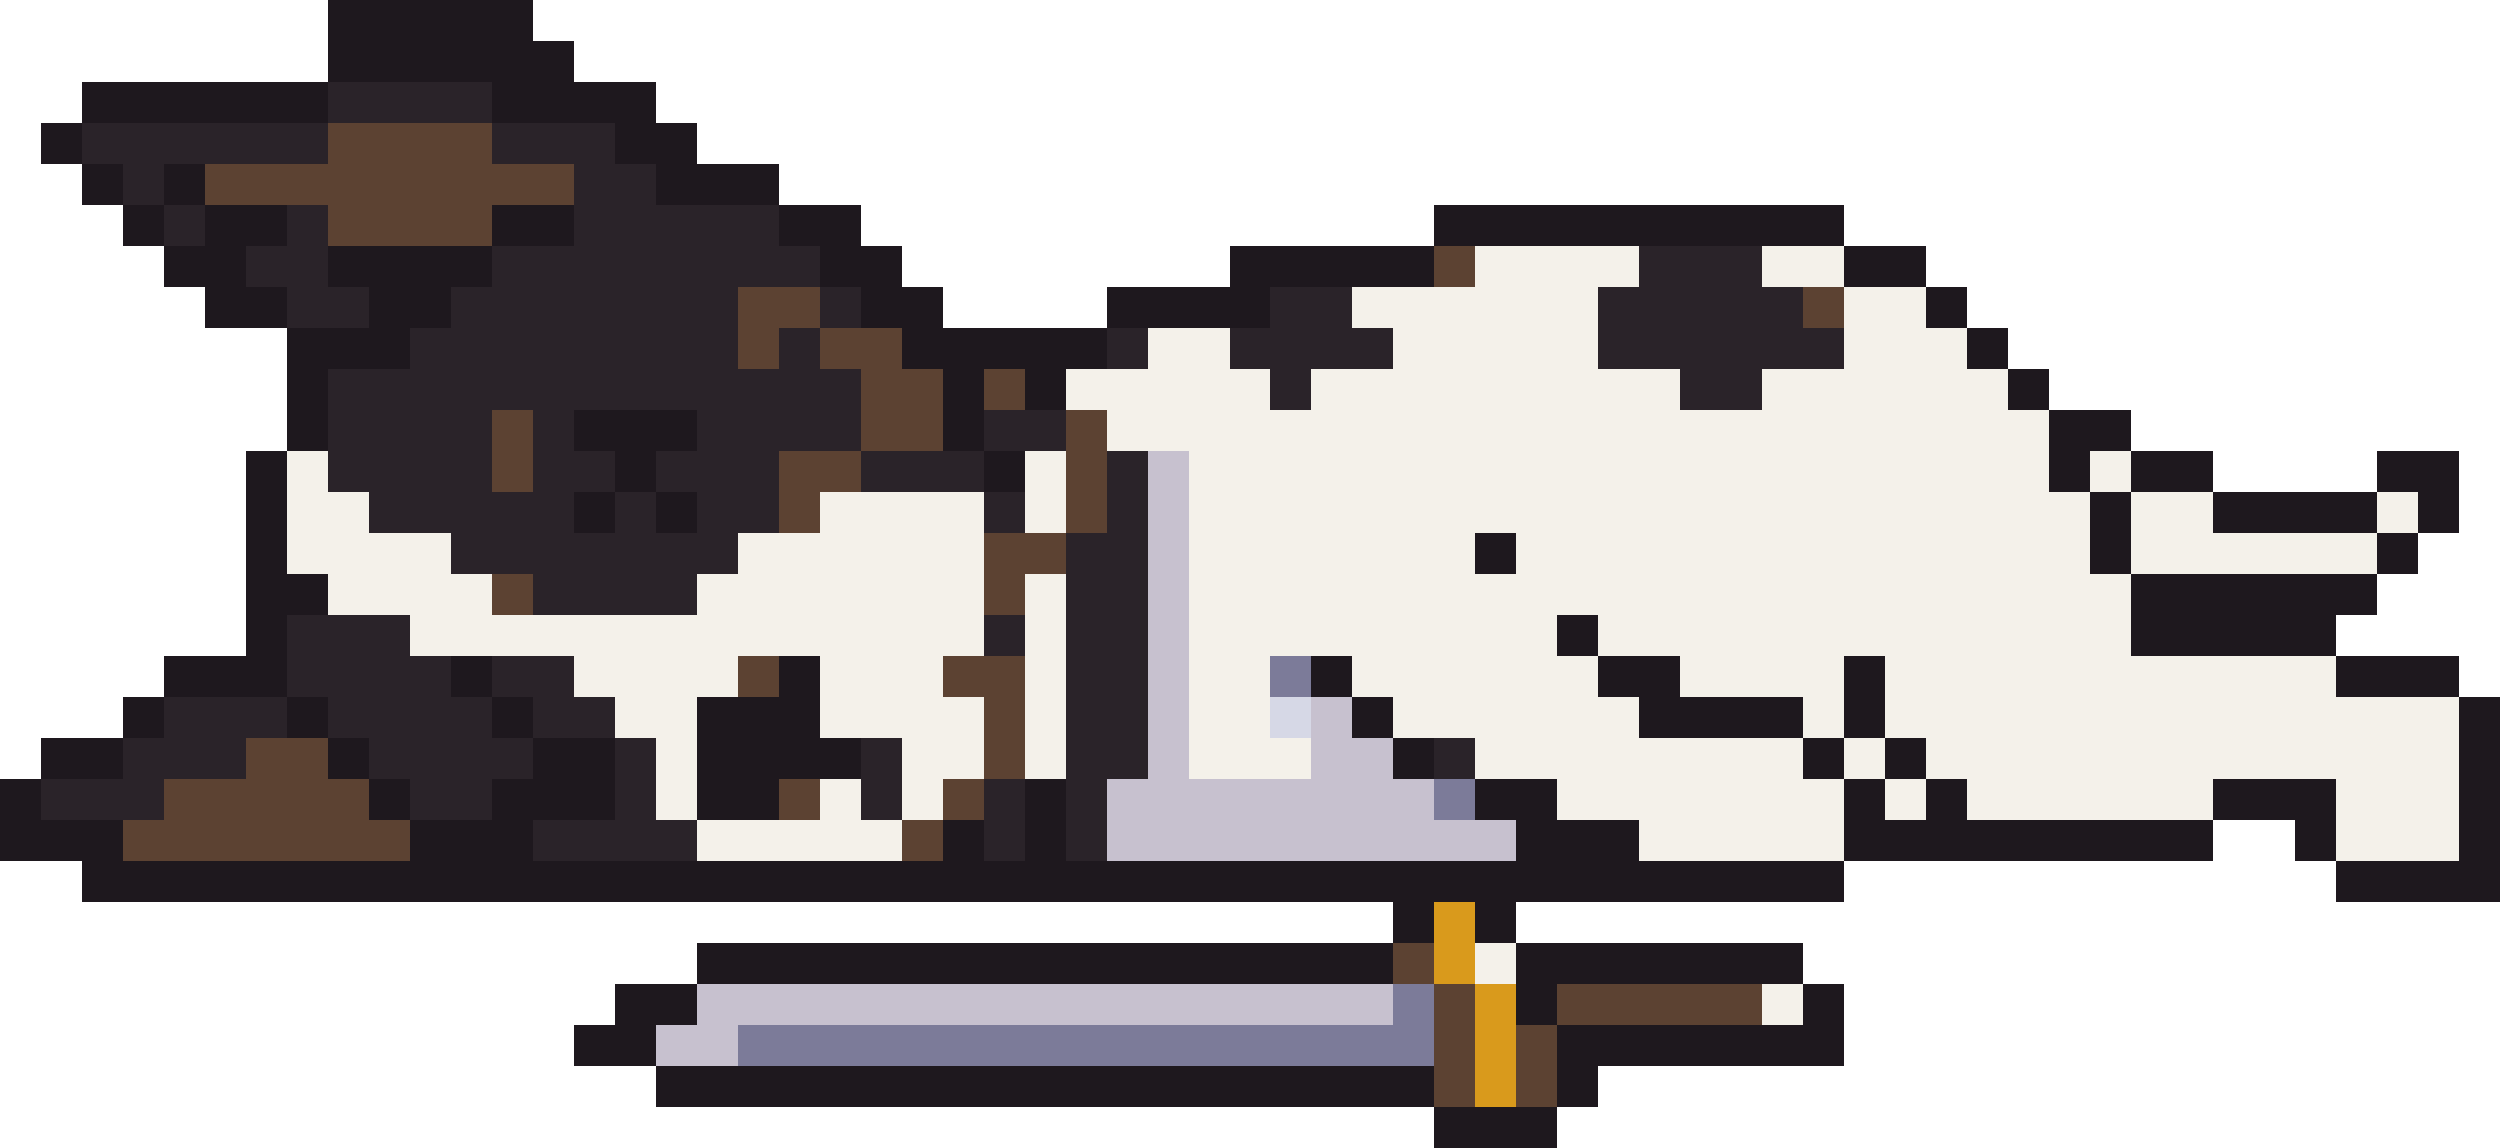
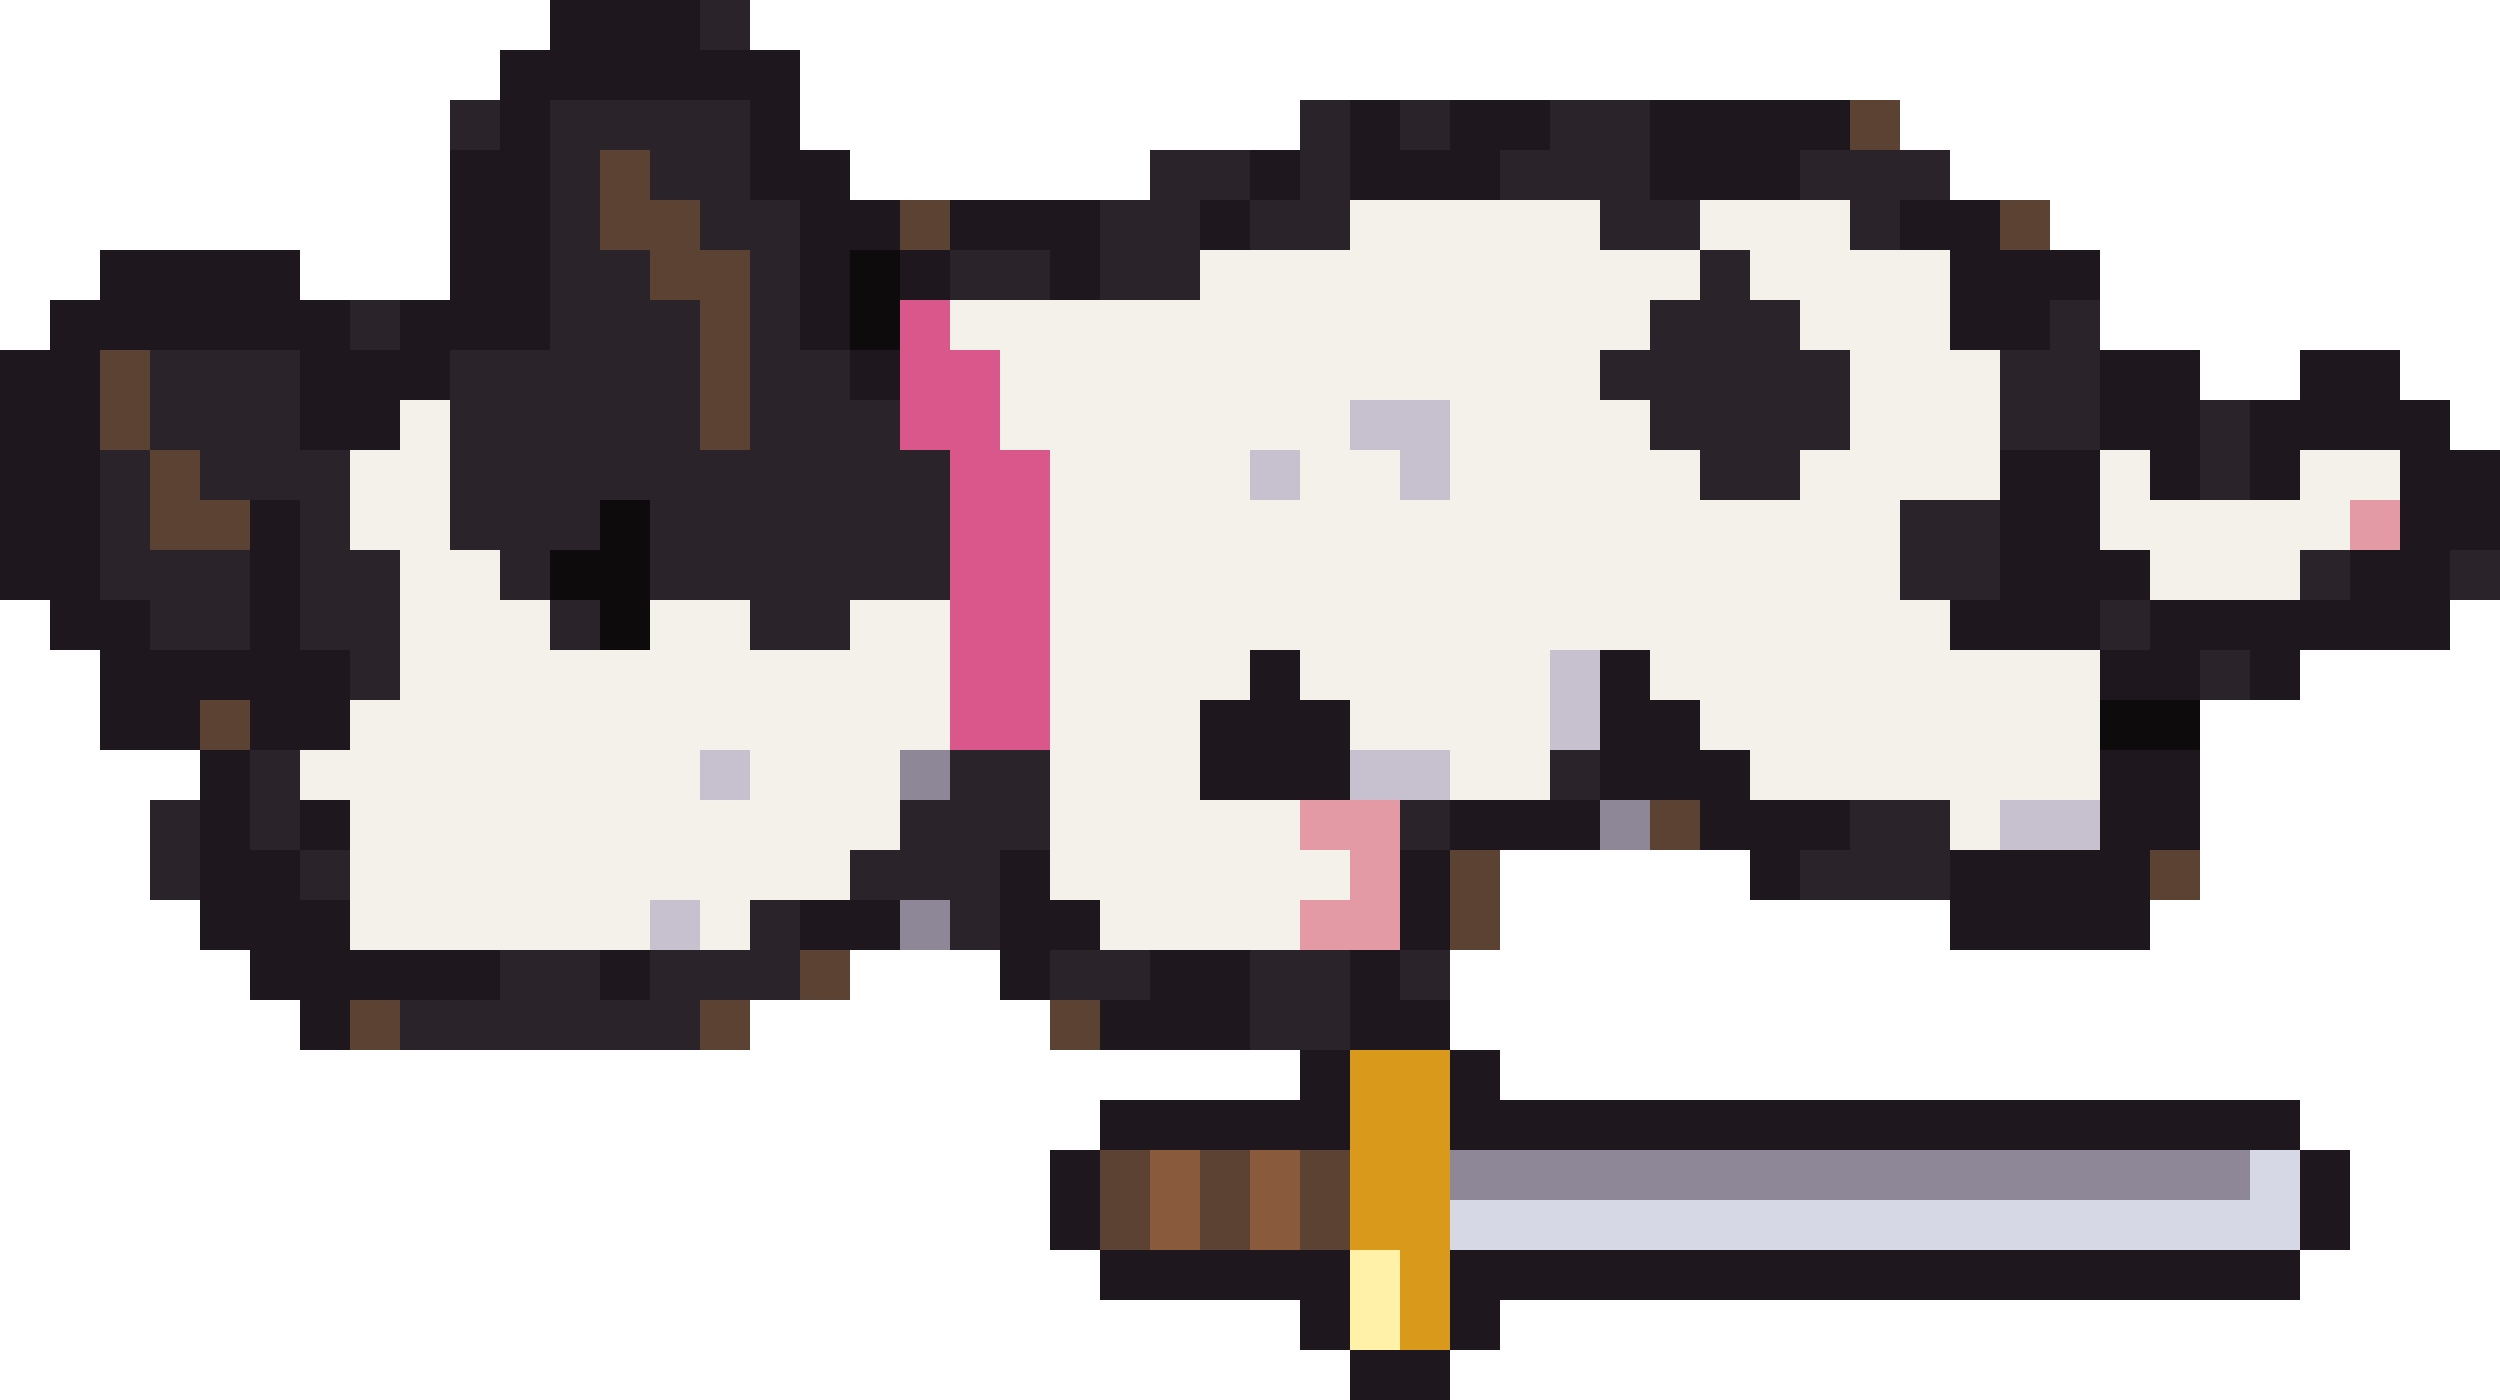
- <svg xmlns="http://www.w3.org/2000/svg" width="61" height="28" viewBox="0 0 61 28" shape-rendering="crispEdges">
-   <rect x="8" y="0" width="5" height="1" fill="#1e181e" />
-   <rect x="8" y="1" width="6" height="1" fill="#1e181e" />
-   <rect x="2" y="2" width="6" height="1" fill="#1e181e" />
-   <rect x="8" y="2" width="4" height="1" fill="#2a2329" />
-   <rect x="12" y="2" width="4" height="1" fill="#1e181e" />
-   <rect x="1" y="3" width="1" height="1" fill="#1e181e" />
-   <rect x="2" y="3" width="6" height="1" fill="#2a2329" />
-   <rect x="8" y="3" width="4" height="1" fill="#5c4232" />
-   <rect x="12" y="3" width="3" height="1" fill="#2a2329" />
+ <svg xmlns="http://www.w3.org/2000/svg" width="50" height="28" viewBox="0 0 50 28" shape-rendering="crispEdges">
+   <rect x="11" y="0" width="3" height="1" fill="#1e181e" />
+   <rect x="14" y="0" width="1" height="1" fill="#2a2329" />
+   <rect x="10" y="1" width="6" height="1" fill="#1e181e" />
+   <rect x="9" y="2" width="1" height="1" fill="#2a2329" />
+   <rect x="10" y="2" width="1" height="1" fill="#1e181e" />
+   <rect x="11" y="2" width="4" height="1" fill="#2a2329" />
+   <rect x="15" y="2" width="1" height="1" fill="#1e181e" />
+   <rect x="26" y="2" width="1" height="1" fill="#2a2329" />
+   <rect x="27" y="2" width="1" height="1" fill="#1e181e" />
+   <rect x="28" y="2" width="1" height="1" fill="#2a2329" />
+   <rect x="29" y="2" width="2" height="1" fill="#1e181e" />
+   <rect x="31" y="2" width="2" height="1" fill="#2a2329" />
+   <rect x="33" y="2" width="4" height="1" fill="#1e181e" />
+   <rect x="37" y="2" width="1" height="1" fill="#5c4232" />
+   <rect x="9" y="3" width="2" height="1" fill="#1e181e" />
+   <rect x="11" y="3" width="1" height="1" fill="#2a2329" />
+   <rect x="12" y="3" width="1" height="1" fill="#5c4232" />
+   <rect x="13" y="3" width="2" height="1" fill="#2a2329" />
  <rect x="15" y="3" width="2" height="1" fill="#1e181e" />
-   <rect x="2" y="4" width="1" height="1" fill="#1e181e" />
-   <rect x="3" y="4" width="1" height="1" fill="#2a2329" />
-   <rect x="4" y="4" width="1" height="1" fill="#1e181e" />
-   <rect x="5" y="4" width="9" height="1" fill="#5c4232" />
+   <rect x="23" y="3" width="2" height="1" fill="#2a2329" />
+   <rect x="25" y="3" width="1" height="1" fill="#1e181e" />
+   <rect x="26" y="3" width="1" height="1" fill="#2a2329" />
+   <rect x="27" y="3" width="3" height="1" fill="#1e181e" />
+   <rect x="30" y="3" width="3" height="1" fill="#2a2329" />
+   <rect x="33" y="3" width="3" height="1" fill="#1e181e" />
+   <rect x="36" y="3" width="3" height="1" fill="#2a2329" />
+   <rect x="9" y="4" width="2" height="1" fill="#1e181e" />
+   <rect x="11" y="4" width="1" height="1" fill="#2a2329" />
+   <rect x="12" y="4" width="2" height="1" fill="#5c4232" />
  <rect x="14" y="4" width="2" height="1" fill="#2a2329" />
-   <rect x="16" y="4" width="3" height="1" fill="#1e181e" />
-   <rect x="3" y="5" width="1" height="1" fill="#1e181e" />
-   <rect x="4" y="5" width="1" height="1" fill="#2a2329" />
-   <rect x="5" y="5" width="2" height="1" fill="#1e181e" />
-   <rect x="7" y="5" width="1" height="1" fill="#2a2329" />
-   <rect x="8" y="5" width="4" height="1" fill="#5c4232" />
-   <rect x="12" y="5" width="2" height="1" fill="#1e181e" />
-   <rect x="14" y="5" width="5" height="1" fill="#2a2329" />
-   <rect x="19" y="5" width="2" height="1" fill="#1e181e" />
-   <rect x="35" y="5" width="10" height="1" fill="#1e181e" />
-   <rect x="4" y="6" width="2" height="1" fill="#1e181e" />
-   <rect x="6" y="6" width="2" height="1" fill="#2a2329" />
-   <rect x="8" y="6" width="4" height="1" fill="#1e181e" />
-   <rect x="12" y="6" width="8" height="1" fill="#2a2329" />
-   <rect x="20" y="6" width="2" height="1" fill="#1e181e" />
-   <rect x="30" y="6" width="5" height="1" fill="#1e181e" />
-   <rect x="35" y="6" width="1" height="1" fill="#5c4232" />
-   <rect x="36" y="6" width="4" height="1" fill="#f4f1ea" />
-   <rect x="40" y="6" width="3" height="1" fill="#2a2329" />
-   <rect x="43" y="6" width="2" height="1" fill="#f4f1ea" />
-   <rect x="45" y="6" width="2" height="1" fill="#1e181e" />
-   <rect x="5" y="7" width="2" height="1" fill="#1e181e" />
-   <rect x="7" y="7" width="2" height="1" fill="#2a2329" />
-   <rect x="9" y="7" width="2" height="1" fill="#1e181e" />
-   <rect x="11" y="7" width="7" height="1" fill="#2a2329" />
-   <rect x="18" y="7" width="2" height="1" fill="#5c4232" />
-   <rect x="20" y="7" width="1" height="1" fill="#2a2329" />
-   <rect x="21" y="7" width="2" height="1" fill="#1e181e" />
-   <rect x="27" y="7" width="4" height="1" fill="#1e181e" />
-   <rect x="31" y="7" width="2" height="1" fill="#2a2329" />
-   <rect x="33" y="7" width="6" height="1" fill="#f4f1ea" />
-   <rect x="39" y="7" width="5" height="1" fill="#2a2329" />
-   <rect x="44" y="7" width="1" height="1" fill="#5c4232" />
-   <rect x="45" y="7" width="2" height="1" fill="#f4f1ea" />
-   <rect x="47" y="7" width="1" height="1" fill="#1e181e" />
-   <rect x="7" y="8" width="3" height="1" fill="#1e181e" />
-   <rect x="10" y="8" width="8" height="1" fill="#2a2329" />
-   <rect x="18" y="8" width="1" height="1" fill="#5c4232" />
-   <rect x="19" y="8" width="1" height="1" fill="#2a2329" />
-   <rect x="20" y="8" width="2" height="1" fill="#5c4232" />
-   <rect x="22" y="8" width="5" height="1" fill="#1e181e" />
-   <rect x="27" y="8" width="1" height="1" fill="#2a2329" />
-   <rect x="28" y="8" width="2" height="1" fill="#f4f1ea" />
-   <rect x="30" y="8" width="4" height="1" fill="#2a2329" />
-   <rect x="34" y="8" width="5" height="1" fill="#f4f1ea" />
-   <rect x="39" y="8" width="6" height="1" fill="#2a2329" />
-   <rect x="45" y="8" width="3" height="1" fill="#f4f1ea" />
-   <rect x="48" y="8" width="1" height="1" fill="#1e181e" />
-   <rect x="7" y="9" width="1" height="1" fill="#1e181e" />
-   <rect x="8" y="9" width="13" height="1" fill="#2a2329" />
-   <rect x="21" y="9" width="2" height="1" fill="#5c4232" />
-   <rect x="23" y="9" width="1" height="1" fill="#1e181e" />
-   <rect x="24" y="9" width="1" height="1" fill="#5c4232" />
-   <rect x="25" y="9" width="1" height="1" fill="#1e181e" />
-   <rect x="26" y="9" width="5" height="1" fill="#f4f1ea" />
-   <rect x="31" y="9" width="1" height="1" fill="#2a2329" />
-   <rect x="32" y="9" width="9" height="1" fill="#f4f1ea" />
-   <rect x="41" y="9" width="2" height="1" fill="#2a2329" />
-   <rect x="43" y="9" width="6" height="1" fill="#f4f1ea" />
-   <rect x="49" y="9" width="1" height="1" fill="#1e181e" />
-   <rect x="7" y="10" width="1" height="1" fill="#1e181e" />
-   <rect x="8" y="10" width="4" height="1" fill="#2a2329" />
-   <rect x="12" y="10" width="1" height="1" fill="#5c4232" />
-   <rect x="13" y="10" width="1" height="1" fill="#2a2329" />
-   <rect x="14" y="10" width="3" height="1" fill="#1e181e" />
-   <rect x="17" y="10" width="4" height="1" fill="#2a2329" />
-   <rect x="21" y="10" width="2" height="1" fill="#5c4232" />
-   <rect x="23" y="10" width="1" height="1" fill="#1e181e" />
-   <rect x="24" y="10" width="2" height="1" fill="#2a2329" />
-   <rect x="26" y="10" width="1" height="1" fill="#5c4232" />
-   <rect x="27" y="10" width="23" height="1" fill="#f4f1ea" />
-   <rect x="50" y="10" width="2" height="1" fill="#1e181e" />
-   <rect x="6" y="11" width="1" height="1" fill="#1e181e" />
-   <rect x="7" y="11" width="1" height="1" fill="#f4f1ea" />
-   <rect x="8" y="11" width="4" height="1" fill="#2a2329" />
-   <rect x="12" y="11" width="1" height="1" fill="#5c4232" />
-   <rect x="13" y="11" width="2" height="1" fill="#2a2329" />
-   <rect x="15" y="11" width="1" height="1" fill="#1e181e" />
-   <rect x="16" y="11" width="3" height="1" fill="#2a2329" />
-   <rect x="19" y="11" width="2" height="1" fill="#5c4232" />
-   <rect x="21" y="11" width="3" height="1" fill="#2a2329" />
-   <rect x="24" y="11" width="1" height="1" fill="#1e181e" />
-   <rect x="25" y="11" width="1" height="1" fill="#f4f1ea" />
-   <rect x="26" y="11" width="1" height="1" fill="#5c4232" />
-   <rect x="27" y="11" width="1" height="1" fill="#2a2329" />
-   <rect x="28" y="11" width="1" height="1" fill="#c7c1cf" />
-   <rect x="29" y="11" width="21" height="1" fill="#f4f1ea" />
-   <rect x="50" y="11" width="1" height="1" fill="#1e181e" />
-   <rect x="51" y="11" width="1" height="1" fill="#f4f1ea" />
-   <rect x="52" y="11" width="2" height="1" fill="#1e181e" />
-   <rect x="58" y="11" width="2" height="1" fill="#1e181e" />
-   <rect x="6" y="12" width="1" height="1" fill="#1e181e" />
-   <rect x="7" y="12" width="2" height="1" fill="#f4f1ea" />
-   <rect x="9" y="12" width="5" height="1" fill="#2a2329" />
-   <rect x="14" y="12" width="1" height="1" fill="#1e181e" />
-   <rect x="15" y="12" width="1" height="1" fill="#2a2329" />
-   <rect x="16" y="12" width="1" height="1" fill="#1e181e" />
-   <rect x="17" y="12" width="2" height="1" fill="#2a2329" />
-   <rect x="19" y="12" width="1" height="1" fill="#5c4232" />
-   <rect x="20" y="12" width="4" height="1" fill="#f4f1ea" />
-   <rect x="24" y="12" width="1" height="1" fill="#2a2329" />
-   <rect x="25" y="12" width="1" height="1" fill="#f4f1ea" />
-   <rect x="26" y="12" width="1" height="1" fill="#5c4232" />
-   <rect x="27" y="12" width="1" height="1" fill="#2a2329" />
-   <rect x="28" y="12" width="1" height="1" fill="#c7c1cf" />
-   <rect x="29" y="12" width="22" height="1" fill="#f4f1ea" />
-   <rect x="51" y="12" width="1" height="1" fill="#1e181e" />
-   <rect x="52" y="12" width="2" height="1" fill="#f4f1ea" />
-   <rect x="54" y="12" width="4" height="1" fill="#1e181e" />
-   <rect x="58" y="12" width="1" height="1" fill="#f4f1ea" />
-   <rect x="59" y="12" width="1" height="1" fill="#1e181e" />
-   <rect x="6" y="13" width="1" height="1" fill="#1e181e" />
-   <rect x="7" y="13" width="4" height="1" fill="#f4f1ea" />
-   <rect x="11" y="13" width="7" height="1" fill="#2a2329" />
-   <rect x="18" y="13" width="6" height="1" fill="#f4f1ea" />
-   <rect x="24" y="13" width="2" height="1" fill="#5c4232" />
-   <rect x="26" y="13" width="2" height="1" fill="#2a2329" />
-   <rect x="28" y="13" width="1" height="1" fill="#c7c1cf" />
-   <rect x="29" y="13" width="7" height="1" fill="#f4f1ea" />
-   <rect x="36" y="13" width="1" height="1" fill="#1e181e" />
-   <rect x="37" y="13" width="14" height="1" fill="#f4f1ea" />
-   <rect x="51" y="13" width="1" height="1" fill="#1e181e" />
-   <rect x="52" y="13" width="6" height="1" fill="#f4f1ea" />
-   <rect x="58" y="13" width="1" height="1" fill="#1e181e" />
-   <rect x="6" y="14" width="2" height="1" fill="#1e181e" />
-   <rect x="8" y="14" width="4" height="1" fill="#f4f1ea" />
-   <rect x="12" y="14" width="1" height="1" fill="#5c4232" />
-   <rect x="13" y="14" width="4" height="1" fill="#2a2329" />
-   <rect x="17" y="14" width="7" height="1" fill="#f4f1ea" />
-   <rect x="24" y="14" width="1" height="1" fill="#5c4232" />
-   <rect x="25" y="14" width="1" height="1" fill="#f4f1ea" />
-   <rect x="26" y="14" width="2" height="1" fill="#2a2329" />
-   <rect x="28" y="14" width="1" height="1" fill="#c7c1cf" />
-   <rect x="29" y="14" width="23" height="1" fill="#f4f1ea" />
-   <rect x="52" y="14" width="6" height="1" fill="#1e181e" />
-   <rect x="6" y="15" width="1" height="1" fill="#1e181e" />
-   <rect x="7" y="15" width="3" height="1" fill="#2a2329" />
-   <rect x="10" y="15" width="14" height="1" fill="#f4f1ea" />
-   <rect x="24" y="15" width="1" height="1" fill="#2a2329" />
-   <rect x="25" y="15" width="1" height="1" fill="#f4f1ea" />
-   <rect x="26" y="15" width="2" height="1" fill="#2a2329" />
-   <rect x="28" y="15" width="1" height="1" fill="#c7c1cf" />
-   <rect x="29" y="15" width="9" height="1" fill="#f4f1ea" />
-   <rect x="38" y="15" width="1" height="1" fill="#1e181e" />
-   <rect x="39" y="15" width="13" height="1" fill="#f4f1ea" />
-   <rect x="52" y="15" width="5" height="1" fill="#1e181e" />
-   <rect x="4" y="16" width="3" height="1" fill="#1e181e" />
-   <rect x="7" y="16" width="4" height="1" fill="#2a2329" />
-   <rect x="11" y="16" width="1" height="1" fill="#1e181e" />
-   <rect x="12" y="16" width="2" height="1" fill="#2a2329" />
-   <rect x="14" y="16" width="4" height="1" fill="#f4f1ea" />
-   <rect x="18" y="16" width="1" height="1" fill="#5c4232" />
-   <rect x="19" y="16" width="1" height="1" fill="#1e181e" />
-   <rect x="20" y="16" width="3" height="1" fill="#f4f1ea" />
-   <rect x="23" y="16" width="2" height="1" fill="#5c4232" />
-   <rect x="25" y="16" width="1" height="1" fill="#f4f1ea" />
-   <rect x="26" y="16" width="2" height="1" fill="#2a2329" />
-   <rect x="28" y="16" width="1" height="1" fill="#c7c1cf" />
-   <rect x="29" y="16" width="2" height="1" fill="#f4f1ea" />
-   <rect x="31" y="16" width="1" height="1" fill="#7c7b99" />
-   <rect x="32" y="16" width="1" height="1" fill="#1e181e" />
-   <rect x="33" y="16" width="6" height="1" fill="#f4f1ea" />
-   <rect x="39" y="16" width="2" height="1" fill="#1e181e" />
-   <rect x="41" y="16" width="4" height="1" fill="#f4f1ea" />
-   <rect x="45" y="16" width="1" height="1" fill="#1e181e" />
-   <rect x="46" y="16" width="11" height="1" fill="#f4f1ea" />
-   <rect x="57" y="16" width="3" height="1" fill="#1e181e" />
-   <rect x="3" y="17" width="1" height="1" fill="#1e181e" />
-   <rect x="4" y="17" width="3" height="1" fill="#2a2329" />
-   <rect x="7" y="17" width="1" height="1" fill="#1e181e" />
-   <rect x="8" y="17" width="4" height="1" fill="#2a2329" />
-   <rect x="12" y="17" width="1" height="1" fill="#1e181e" />
-   <rect x="13" y="17" width="2" height="1" fill="#2a2329" />
-   <rect x="15" y="17" width="2" height="1" fill="#f4f1ea" />
-   <rect x="17" y="17" width="3" height="1" fill="#1e181e" />
-   <rect x="20" y="17" width="4" height="1" fill="#f4f1ea" />
-   <rect x="24" y="17" width="1" height="1" fill="#5c4232" />
-   <rect x="25" y="17" width="1" height="1" fill="#f4f1ea" />
-   <rect x="26" y="17" width="2" height="1" fill="#2a2329" />
-   <rect x="28" y="17" width="1" height="1" fill="#c7c1cf" />
-   <rect x="29" y="17" width="2" height="1" fill="#f4f1ea" />
-   <rect x="31" y="17" width="1" height="1" fill="#d6d8e6" />
-   <rect x="32" y="17" width="1" height="1" fill="#c7c1cf" />
-   <rect x="33" y="17" width="1" height="1" fill="#1e181e" />
-   <rect x="34" y="17" width="6" height="1" fill="#f4f1ea" />
-   <rect x="40" y="17" width="4" height="1" fill="#1e181e" />
-   <rect x="44" y="17" width="1" height="1" fill="#f4f1ea" />
-   <rect x="45" y="17" width="1" height="1" fill="#1e181e" />
-   <rect x="46" y="17" width="14" height="1" fill="#f4f1ea" />
-   <rect x="60" y="17" width="1" height="1" fill="#1e181e" />
-   <rect x="1" y="18" width="2" height="1" fill="#1e181e" />
-   <rect x="3" y="18" width="3" height="1" fill="#2a2329" />
-   <rect x="6" y="18" width="2" height="1" fill="#5c4232" />
-   <rect x="8" y="18" width="1" height="1" fill="#1e181e" />
-   <rect x="9" y="18" width="4" height="1" fill="#2a2329" />
-   <rect x="13" y="18" width="2" height="1" fill="#1e181e" />
+   <rect x="16" y="4" width="2" height="1" fill="#1e181e" />
+   <rect x="18" y="4" width="1" height="1" fill="#5c4232" />
+   <rect x="19" y="4" width="3" height="1" fill="#1e181e" />
+   <rect x="22" y="4" width="2" height="1" fill="#2a2329" />
+   <rect x="24" y="4" width="1" height="1" fill="#1e181e" />
+   <rect x="25" y="4" width="2" height="1" fill="#2a2329" />
+   <rect x="27" y="4" width="5" height="1" fill="#f4f1ea" />
+   <rect x="32" y="4" width="2" height="1" fill="#2a2329" />
+   <rect x="34" y="4" width="3" height="1" fill="#f4f1ea" />
+   <rect x="37" y="4" width="1" height="1" fill="#2a2329" />
+   <rect x="38" y="4" width="2" height="1" fill="#1e181e" />
+   <rect x="40" y="4" width="1" height="1" fill="#5c4232" />
+   <rect x="2" y="5" width="4" height="1" fill="#1e181e" />
+   <rect x="9" y="5" width="2" height="1" fill="#1e181e" />
+   <rect x="11" y="5" width="2" height="1" fill="#2a2329" />
+   <rect x="13" y="5" width="2" height="1" fill="#5c4232" />
+   <rect x="15" y="5" width="1" height="1" fill="#2a2329" />
+   <rect x="16" y="5" width="1" height="1" fill="#1e181e" />
+   <rect x="17" y="5" width="1" height="1" fill="#0e0b0d" />
+   <rect x="18" y="5" width="1" height="1" fill="#1e181e" />
+   <rect x="19" y="5" width="2" height="1" fill="#2a2329" />
+   <rect x="21" y="5" width="1" height="1" fill="#1e181e" />
+   <rect x="22" y="5" width="2" height="1" fill="#2a2329" />
+   <rect x="24" y="5" width="10" height="1" fill="#f4f1ea" />
+   <rect x="34" y="5" width="1" height="1" fill="#2a2329" />
+   <rect x="35" y="5" width="4" height="1" fill="#f4f1ea" />
+   <rect x="39" y="5" width="3" height="1" fill="#1e181e" />
+   <rect x="1" y="6" width="6" height="1" fill="#1e181e" />
+   <rect x="7" y="6" width="1" height="1" fill="#2a2329" />
+   <rect x="8" y="6" width="3" height="1" fill="#1e181e" />
+   <rect x="11" y="6" width="3" height="1" fill="#2a2329" />
+   <rect x="14" y="6" width="1" height="1" fill="#5c4232" />
+   <rect x="15" y="6" width="1" height="1" fill="#2a2329" />
+   <rect x="16" y="6" width="1" height="1" fill="#1e181e" />
+   <rect x="17" y="6" width="1" height="1" fill="#0e0b0d" />
+   <rect x="18" y="6" width="1" height="1" fill="#d9578a" />
+   <rect x="19" y="6" width="14" height="1" fill="#f4f1ea" />
+   <rect x="33" y="6" width="3" height="1" fill="#2a2329" />
+   <rect x="36" y="6" width="3" height="1" fill="#f4f1ea" />
+   <rect x="39" y="6" width="2" height="1" fill="#1e181e" />
+   <rect x="41" y="6" width="1" height="1" fill="#2a2329" />
+   <rect x="0" y="7" width="2" height="1" fill="#1e181e" />
+   <rect x="2" y="7" width="1" height="1" fill="#5c4232" />
+   <rect x="3" y="7" width="3" height="1" fill="#2a2329" />
+   <rect x="6" y="7" width="3" height="1" fill="#1e181e" />
+   <rect x="9" y="7" width="5" height="1" fill="#2a2329" />
+   <rect x="14" y="7" width="1" height="1" fill="#5c4232" />
+   <rect x="15" y="7" width="2" height="1" fill="#2a2329" />
+   <rect x="17" y="7" width="1" height="1" fill="#1e181e" />
+   <rect x="18" y="7" width="2" height="1" fill="#d9578a" />
+   <rect x="20" y="7" width="12" height="1" fill="#f4f1ea" />
+   <rect x="32" y="7" width="5" height="1" fill="#2a2329" />
+   <rect x="37" y="7" width="3" height="1" fill="#f4f1ea" />
+   <rect x="40" y="7" width="2" height="1" fill="#2a2329" />
+   <rect x="42" y="7" width="2" height="1" fill="#1e181e" />
+   <rect x="46" y="7" width="2" height="1" fill="#1e181e" />
+   <rect x="0" y="8" width="2" height="1" fill="#1e181e" />
+   <rect x="2" y="8" width="1" height="1" fill="#5c4232" />
+   <rect x="3" y="8" width="3" height="1" fill="#2a2329" />
+   <rect x="6" y="8" width="2" height="1" fill="#1e181e" />
+   <rect x="8" y="8" width="1" height="1" fill="#f4f1ea" />
+   <rect x="9" y="8" width="5" height="1" fill="#2a2329" />
+   <rect x="14" y="8" width="1" height="1" fill="#5c4232" />
+   <rect x="15" y="8" width="3" height="1" fill="#2a2329" />
+   <rect x="18" y="8" width="2" height="1" fill="#d9578a" />
+   <rect x="20" y="8" width="7" height="1" fill="#f4f1ea" />
+   <rect x="27" y="8" width="2" height="1" fill="#c7c1cf" />
+   <rect x="29" y="8" width="4" height="1" fill="#f4f1ea" />
+   <rect x="33" y="8" width="4" height="1" fill="#2a2329" />
+   <rect x="37" y="8" width="3" height="1" fill="#f4f1ea" />
+   <rect x="40" y="8" width="2" height="1" fill="#2a2329" />
+   <rect x="42" y="8" width="2" height="1" fill="#1e181e" />
+   <rect x="44" y="8" width="1" height="1" fill="#2a2329" />
+   <rect x="45" y="8" width="4" height="1" fill="#1e181e" />
+   <rect x="0" y="9" width="2" height="1" fill="#1e181e" />
+   <rect x="2" y="9" width="1" height="1" fill="#2a2329" />
+   <rect x="3" y="9" width="1" height="1" fill="#5c4232" />
+   <rect x="4" y="9" width="3" height="1" fill="#2a2329" />
+   <rect x="7" y="9" width="2" height="1" fill="#f4f1ea" />
+   <rect x="9" y="9" width="10" height="1" fill="#2a2329" />
+   <rect x="19" y="9" width="2" height="1" fill="#d9578a" />
+   <rect x="21" y="9" width="4" height="1" fill="#f4f1ea" />
+   <rect x="25" y="9" width="1" height="1" fill="#c7c1cf" />
+   <rect x="26" y="9" width="2" height="1" fill="#f4f1ea" />
+   <rect x="28" y="9" width="1" height="1" fill="#c7c1cf" />
+   <rect x="29" y="9" width="5" height="1" fill="#f4f1ea" />
+   <rect x="34" y="9" width="2" height="1" fill="#2a2329" />
+   <rect x="36" y="9" width="4" height="1" fill="#f4f1ea" />
+   <rect x="40" y="9" width="2" height="1" fill="#1e181e" />
+   <rect x="42" y="9" width="1" height="1" fill="#f4f1ea" />
+   <rect x="43" y="9" width="1" height="1" fill="#1e181e" />
+   <rect x="44" y="9" width="1" height="1" fill="#2a2329" />
+   <rect x="45" y="9" width="1" height="1" fill="#1e181e" />
+   <rect x="46" y="9" width="2" height="1" fill="#f4f1ea" />
+   <rect x="48" y="9" width="2" height="1" fill="#1e181e" />
+   <rect x="0" y="10" width="2" height="1" fill="#1e181e" />
+   <rect x="2" y="10" width="1" height="1" fill="#2a2329" />
+   <rect x="3" y="10" width="2" height="1" fill="#5c4232" />
+   <rect x="5" y="10" width="1" height="1" fill="#1e181e" />
+   <rect x="6" y="10" width="1" height="1" fill="#2a2329" />
+   <rect x="7" y="10" width="2" height="1" fill="#f4f1ea" />
+   <rect x="9" y="10" width="3" height="1" fill="#2a2329" />
+   <rect x="12" y="10" width="1" height="1" fill="#0e0b0d" />
+   <rect x="13" y="10" width="6" height="1" fill="#2a2329" />
+   <rect x="19" y="10" width="2" height="1" fill="#d9578a" />
+   <rect x="21" y="10" width="17" height="1" fill="#f4f1ea" />
+   <rect x="38" y="10" width="2" height="1" fill="#2a2329" />
+   <rect x="40" y="10" width="2" height="1" fill="#1e181e" />
+   <rect x="42" y="10" width="5" height="1" fill="#f4f1ea" />
+   <rect x="47" y="10" width="1" height="1" fill="#e49aa4" />
+   <rect x="48" y="10" width="2" height="1" fill="#1e181e" />
+   <rect x="0" y="11" width="2" height="1" fill="#1e181e" />
+   <rect x="2" y="11" width="3" height="1" fill="#2a2329" />
+   <rect x="5" y="11" width="1" height="1" fill="#1e181e" />
+   <rect x="6" y="11" width="2" height="1" fill="#2a2329" />
+   <rect x="8" y="11" width="2" height="1" fill="#f4f1ea" />
+   <rect x="10" y="11" width="1" height="1" fill="#2a2329" />
+   <rect x="11" y="11" width="2" height="1" fill="#0e0b0d" />
+   <rect x="13" y="11" width="6" height="1" fill="#2a2329" />
+   <rect x="19" y="11" width="2" height="1" fill="#d9578a" />
+   <rect x="21" y="11" width="17" height="1" fill="#f4f1ea" />
+   <rect x="38" y="11" width="2" height="1" fill="#2a2329" />
+   <rect x="40" y="11" width="3" height="1" fill="#1e181e" />
+   <rect x="43" y="11" width="3" height="1" fill="#f4f1ea" />
+   <rect x="46" y="11" width="1" height="1" fill="#2a2329" />
+   <rect x="47" y="11" width="2" height="1" fill="#1e181e" />
+   <rect x="49" y="11" width="1" height="1" fill="#2a2329" />
+   <rect x="1" y="12" width="2" height="1" fill="#1e181e" />
+   <rect x="3" y="12" width="2" height="1" fill="#2a2329" />
+   <rect x="5" y="12" width="1" height="1" fill="#1e181e" />
+   <rect x="6" y="12" width="2" height="1" fill="#2a2329" />
+   <rect x="8" y="12" width="3" height="1" fill="#f4f1ea" />
+   <rect x="11" y="12" width="1" height="1" fill="#2a2329" />
+   <rect x="12" y="12" width="1" height="1" fill="#0e0b0d" />
+   <rect x="13" y="12" width="2" height="1" fill="#f4f1ea" />
+   <rect x="15" y="12" width="2" height="1" fill="#2a2329" />
+   <rect x="17" y="12" width="2" height="1" fill="#f4f1ea" />
+   <rect x="19" y="12" width="2" height="1" fill="#d9578a" />
+   <rect x="21" y="12" width="18" height="1" fill="#f4f1ea" />
+   <rect x="39" y="12" width="3" height="1" fill="#1e181e" />
+   <rect x="42" y="12" width="1" height="1" fill="#2a2329" />
+   <rect x="43" y="12" width="6" height="1" fill="#1e181e" />
+   <rect x="2" y="13" width="5" height="1" fill="#1e181e" />
+   <rect x="7" y="13" width="1" height="1" fill="#2a2329" />
+   <rect x="8" y="13" width="11" height="1" fill="#f4f1ea" />
+   <rect x="19" y="13" width="2" height="1" fill="#d9578a" />
+   <rect x="21" y="13" width="4" height="1" fill="#f4f1ea" />
+   <rect x="25" y="13" width="1" height="1" fill="#1e181e" />
+   <rect x="26" y="13" width="5" height="1" fill="#f4f1ea" />
+   <rect x="31" y="13" width="1" height="1" fill="#c7c1cf" />
+   <rect x="32" y="13" width="1" height="1" fill="#1e181e" />
+   <rect x="33" y="13" width="9" height="1" fill="#f4f1ea" />
+   <rect x="42" y="13" width="2" height="1" fill="#1e181e" />
+   <rect x="44" y="13" width="1" height="1" fill="#2a2329" />
+   <rect x="45" y="13" width="1" height="1" fill="#1e181e" />
+   <rect x="2" y="14" width="2" height="1" fill="#1e181e" />
+   <rect x="4" y="14" width="1" height="1" fill="#5c4232" />
+   <rect x="5" y="14" width="2" height="1" fill="#1e181e" />
+   <rect x="7" y="14" width="12" height="1" fill="#f4f1ea" />
+   <rect x="19" y="14" width="2" height="1" fill="#d9578a" />
+   <rect x="21" y="14" width="3" height="1" fill="#f4f1ea" />
+   <rect x="24" y="14" width="3" height="1" fill="#1e181e" />
+   <rect x="27" y="14" width="4" height="1" fill="#f4f1ea" />
+   <rect x="31" y="14" width="1" height="1" fill="#c7c1cf" />
+   <rect x="32" y="14" width="2" height="1" fill="#1e181e" />
+   <rect x="34" y="14" width="8" height="1" fill="#f4f1ea" />
+   <rect x="42" y="14" width="2" height="1" fill="#0e0b0d" />
+   <rect x="4" y="15" width="1" height="1" fill="#1e181e" />
+   <rect x="5" y="15" width="1" height="1" fill="#2a2329" />
+   <rect x="6" y="15" width="8" height="1" fill="#f4f1ea" />
+   <rect x="14" y="15" width="1" height="1" fill="#c7c1cf" />
+   <rect x="15" y="15" width="3" height="1" fill="#f4f1ea" />
+   <rect x="18" y="15" width="1" height="1" fill="#8d8798" />
+   <rect x="19" y="15" width="2" height="1" fill="#2a2329" />
+   <rect x="21" y="15" width="3" height="1" fill="#f4f1ea" />
+   <rect x="24" y="15" width="3" height="1" fill="#1e181e" />
+   <rect x="27" y="15" width="2" height="1" fill="#c7c1cf" />
+   <rect x="29" y="15" width="2" height="1" fill="#f4f1ea" />
+   <rect x="31" y="15" width="1" height="1" fill="#2a2329" />
+   <rect x="32" y="15" width="3" height="1" fill="#1e181e" />
+   <rect x="35" y="15" width="7" height="1" fill="#f4f1ea" />
+   <rect x="42" y="15" width="2" height="1" fill="#1e181e" />
+   <rect x="3" y="16" width="1" height="1" fill="#2a2329" />
+   <rect x="4" y="16" width="1" height="1" fill="#1e181e" />
+   <rect x="5" y="16" width="1" height="1" fill="#2a2329" />
+   <rect x="6" y="16" width="1" height="1" fill="#1e181e" />
+   <rect x="7" y="16" width="11" height="1" fill="#f4f1ea" />
+   <rect x="18" y="16" width="3" height="1" fill="#2a2329" />
+   <rect x="21" y="16" width="5" height="1" fill="#f4f1ea" />
+   <rect x="26" y="16" width="2" height="1" fill="#e49aa4" />
+   <rect x="28" y="16" width="1" height="1" fill="#2a2329" />
+   <rect x="29" y="16" width="3" height="1" fill="#1e181e" />
+   <rect x="32" y="16" width="1" height="1" fill="#8d8798" />
+   <rect x="33" y="16" width="1" height="1" fill="#5c4232" />
+   <rect x="34" y="16" width="3" height="1" fill="#1e181e" />
+   <rect x="37" y="16" width="2" height="1" fill="#2a2329" />
+   <rect x="39" y="16" width="1" height="1" fill="#f4f1ea" />
+   <rect x="40" y="16" width="2" height="1" fill="#c7c1cf" />
+   <rect x="42" y="16" width="2" height="1" fill="#1e181e" />
+   <rect x="3" y="17" width="1" height="1" fill="#2a2329" />
+   <rect x="4" y="17" width="2" height="1" fill="#1e181e" />
+   <rect x="6" y="17" width="1" height="1" fill="#2a2329" />
+   <rect x="7" y="17" width="10" height="1" fill="#f4f1ea" />
+   <rect x="17" y="17" width="3" height="1" fill="#2a2329" />
+   <rect x="20" y="17" width="1" height="1" fill="#1e181e" />
+   <rect x="21" y="17" width="6" height="1" fill="#f4f1ea" />
+   <rect x="27" y="17" width="1" height="1" fill="#e49aa4" />
+   <rect x="28" y="17" width="1" height="1" fill="#1e181e" />
+   <rect x="29" y="17" width="1" height="1" fill="#5c4232" />
+   <rect x="35" y="17" width="1" height="1" fill="#1e181e" />
+   <rect x="36" y="17" width="3" height="1" fill="#2a2329" />
+   <rect x="39" y="17" width="4" height="1" fill="#1e181e" />
+   <rect x="43" y="17" width="1" height="1" fill="#5c4232" />
+   <rect x="4" y="18" width="3" height="1" fill="#1e181e" />
+   <rect x="7" y="18" width="6" height="1" fill="#f4f1ea" />
+   <rect x="13" y="18" width="1" height="1" fill="#c7c1cf" />
+   <rect x="14" y="18" width="1" height="1" fill="#f4f1ea" />
  <rect x="15" y="18" width="1" height="1" fill="#2a2329" />
-   <rect x="16" y="18" width="1" height="1" fill="#f4f1ea" />
-   <rect x="17" y="18" width="4" height="1" fill="#1e181e" />
-   <rect x="21" y="18" width="1" height="1" fill="#2a2329" />
-   <rect x="22" y="18" width="2" height="1" fill="#f4f1ea" />
-   <rect x="24" y="18" width="1" height="1" fill="#5c4232" />
-   <rect x="25" y="18" width="1" height="1" fill="#f4f1ea" />
-   <rect x="26" y="18" width="2" height="1" fill="#2a2329" />
-   <rect x="28" y="18" width="1" height="1" fill="#c7c1cf" />
-   <rect x="29" y="18" width="3" height="1" fill="#f4f1ea" />
-   <rect x="32" y="18" width="2" height="1" fill="#c7c1cf" />
-   <rect x="34" y="18" width="1" height="1" fill="#1e181e" />
-   <rect x="35" y="18" width="1" height="1" fill="#2a2329" />
-   <rect x="36" y="18" width="8" height="1" fill="#f4f1ea" />
-   <rect x="44" y="18" width="1" height="1" fill="#1e181e" />
-   <rect x="45" y="18" width="1" height="1" fill="#f4f1ea" />
-   <rect x="46" y="18" width="1" height="1" fill="#1e181e" />
-   <rect x="47" y="18" width="13" height="1" fill="#f4f1ea" />
-   <rect x="60" y="18" width="1" height="1" fill="#1e181e" />
-   <rect x="0" y="19" width="1" height="1" fill="#1e181e" />
-   <rect x="1" y="19" width="3" height="1" fill="#2a2329" />
-   <rect x="4" y="19" width="5" height="1" fill="#5c4232" />
-   <rect x="9" y="19" width="1" height="1" fill="#1e181e" />
+   <rect x="16" y="18" width="2" height="1" fill="#1e181e" />
+   <rect x="18" y="18" width="1" height="1" fill="#8d8798" />
+   <rect x="19" y="18" width="1" height="1" fill="#2a2329" />
+   <rect x="20" y="18" width="2" height="1" fill="#1e181e" />
+   <rect x="22" y="18" width="4" height="1" fill="#f4f1ea" />
+   <rect x="26" y="18" width="2" height="1" fill="#e49aa4" />
+   <rect x="28" y="18" width="1" height="1" fill="#1e181e" />
+   <rect x="29" y="18" width="1" height="1" fill="#5c4232" />
+   <rect x="39" y="18" width="4" height="1" fill="#1e181e" />
+   <rect x="5" y="19" width="5" height="1" fill="#1e181e" />
  <rect x="10" y="19" width="2" height="1" fill="#2a2329" />
-   <rect x="12" y="19" width="3" height="1" fill="#1e181e" />
-   <rect x="15" y="19" width="1" height="1" fill="#2a2329" />
-   <rect x="16" y="19" width="1" height="1" fill="#f4f1ea" />
-   <rect x="17" y="19" width="2" height="1" fill="#1e181e" />
-   <rect x="19" y="19" width="1" height="1" fill="#5c4232" />
-   <rect x="20" y="19" width="1" height="1" fill="#f4f1ea" />
-   <rect x="21" y="19" width="1" height="1" fill="#2a2329" />
-   <rect x="22" y="19" width="1" height="1" fill="#f4f1ea" />
-   <rect x="23" y="19" width="1" height="1" fill="#5c4232" />
-   <rect x="24" y="19" width="1" height="1" fill="#2a2329" />
-   <rect x="25" y="19" width="1" height="1" fill="#1e181e" />
-   <rect x="26" y="19" width="1" height="1" fill="#2a2329" />
-   <rect x="27" y="19" width="8" height="1" fill="#c7c1cf" />
-   <rect x="35" y="19" width="1" height="1" fill="#7c7b99" />
-   <rect x="36" y="19" width="2" height="1" fill="#1e181e" />
-   <rect x="38" y="19" width="7" height="1" fill="#f4f1ea" />
-   <rect x="45" y="19" width="1" height="1" fill="#1e181e" />
-   <rect x="46" y="19" width="1" height="1" fill="#f4f1ea" />
-   <rect x="47" y="19" width="1" height="1" fill="#1e181e" />
-   <rect x="48" y="19" width="6" height="1" fill="#f4f1ea" />
-   <rect x="54" y="19" width="3" height="1" fill="#1e181e" />
-   <rect x="57" y="19" width="3" height="1" fill="#f4f1ea" />
-   <rect x="60" y="19" width="1" height="1" fill="#1e181e" />
-   <rect x="0" y="20" width="3" height="1" fill="#1e181e" />
-   <rect x="3" y="20" width="7" height="1" fill="#5c4232" />
-   <rect x="10" y="20" width="3" height="1" fill="#1e181e" />
-   <rect x="13" y="20" width="4" height="1" fill="#2a2329" />
-   <rect x="17" y="20" width="5" height="1" fill="#f4f1ea" />
-   <rect x="22" y="20" width="1" height="1" fill="#5c4232" />
-   <rect x="23" y="20" width="1" height="1" fill="#1e181e" />
-   <rect x="24" y="20" width="1" height="1" fill="#2a2329" />
-   <rect x="25" y="20" width="1" height="1" fill="#1e181e" />
-   <rect x="26" y="20" width="1" height="1" fill="#2a2329" />
-   <rect x="27" y="20" width="10" height="1" fill="#c7c1cf" />
-   <rect x="37" y="20" width="3" height="1" fill="#1e181e" />
-   <rect x="40" y="20" width="5" height="1" fill="#f4f1ea" />
-   <rect x="45" y="20" width="9" height="1" fill="#1e181e" />
-   <rect x="56" y="20" width="1" height="1" fill="#1e181e" />
-   <rect x="57" y="20" width="3" height="1" fill="#f4f1ea" />
-   <rect x="60" y="20" width="1" height="1" fill="#1e181e" />
-   <rect x="2" y="21" width="43" height="1" fill="#1e181e" />
-   <rect x="57" y="21" width="4" height="1" fill="#1e181e" />
-   <rect x="34" y="22" width="1" height="1" fill="#1e181e" />
-   <rect x="35" y="22" width="1" height="1" fill="#d99a1c" />
-   <rect x="36" y="22" width="1" height="1" fill="#1e181e" />
-   <rect x="17" y="23" width="17" height="1" fill="#1e181e" />
-   <rect x="34" y="23" width="1" height="1" fill="#5c4232" />
-   <rect x="35" y="23" width="1" height="1" fill="#d99a1c" />
-   <rect x="36" y="23" width="1" height="1" fill="#f4f1ea" />
-   <rect x="37" y="23" width="7" height="1" fill="#1e181e" />
-   <rect x="15" y="24" width="2" height="1" fill="#1e181e" />
-   <rect x="17" y="24" width="17" height="1" fill="#c7c1cf" />
-   <rect x="34" y="24" width="1" height="1" fill="#7c7b99" />
-   <rect x="35" y="24" width="1" height="1" fill="#5c4232" />
-   <rect x="36" y="24" width="1" height="1" fill="#d99a1c" />
-   <rect x="37" y="24" width="1" height="1" fill="#1e181e" />
-   <rect x="38" y="24" width="5" height="1" fill="#5c4232" />
-   <rect x="43" y="24" width="1" height="1" fill="#f4f1ea" />
-   <rect x="44" y="24" width="1" height="1" fill="#1e181e" />
-   <rect x="14" y="25" width="2" height="1" fill="#1e181e" />
-   <rect x="16" y="25" width="2" height="1" fill="#c7c1cf" />
-   <rect x="18" y="25" width="17" height="1" fill="#7c7b99" />
-   <rect x="35" y="25" width="1" height="1" fill="#5c4232" />
-   <rect x="36" y="25" width="1" height="1" fill="#d99a1c" />
-   <rect x="37" y="25" width="1" height="1" fill="#5c4232" />
-   <rect x="38" y="25" width="7" height="1" fill="#1e181e" />
-   <rect x="16" y="26" width="19" height="1" fill="#1e181e" />
-   <rect x="35" y="26" width="1" height="1" fill="#5c4232" />
-   <rect x="36" y="26" width="1" height="1" fill="#d99a1c" />
-   <rect x="37" y="26" width="1" height="1" fill="#5c4232" />
-   <rect x="38" y="26" width="1" height="1" fill="#1e181e" />
-   <rect x="35" y="27" width="3" height="1" fill="#1e181e" />
+   <rect x="12" y="19" width="1" height="1" fill="#1e181e" />
+   <rect x="13" y="19" width="3" height="1" fill="#2a2329" />
+   <rect x="16" y="19" width="1" height="1" fill="#5c4232" />
+   <rect x="20" y="19" width="1" height="1" fill="#1e181e" />
+   <rect x="21" y="19" width="2" height="1" fill="#2a2329" />
+   <rect x="23" y="19" width="2" height="1" fill="#1e181e" />
+   <rect x="25" y="19" width="2" height="1" fill="#2a2329" />
+   <rect x="27" y="19" width="1" height="1" fill="#1e181e" />
+   <rect x="28" y="19" width="1" height="1" fill="#2a2329" />
+   <rect x="6" y="20" width="1" height="1" fill="#1e181e" />
+   <rect x="7" y="20" width="1" height="1" fill="#5c4232" />
+   <rect x="8" y="20" width="6" height="1" fill="#2a2329" />
+   <rect x="14" y="20" width="1" height="1" fill="#5c4232" />
+   <rect x="21" y="20" width="1" height="1" fill="#5c4232" />
+   <rect x="22" y="20" width="3" height="1" fill="#1e181e" />
+   <rect x="25" y="20" width="2" height="1" fill="#2a2329" />
+   <rect x="27" y="20" width="2" height="1" fill="#1e181e" />
+   <rect x="26" y="21" width="1" height="1" fill="#1e181e" />
+   <rect x="27" y="21" width="2" height="1" fill="#d99a1c" />
+   <rect x="29" y="21" width="1" height="1" fill="#1e181e" />
+   <rect x="22" y="22" width="5" height="1" fill="#1e181e" />
+   <rect x="27" y="22" width="2" height="1" fill="#d99a1c" />
+   <rect x="29" y="22" width="17" height="1" fill="#1e181e" />
+   <rect x="21" y="23" width="1" height="1" fill="#1e181e" />
+   <rect x="22" y="23" width="1" height="1" fill="#5c4232" />
+   <rect x="23" y="23" width="1" height="1" fill="#8a5a3c" />
+   <rect x="24" y="23" width="1" height="1" fill="#5c4232" />
+   <rect x="25" y="23" width="1" height="1" fill="#8a5a3c" />
+   <rect x="26" y="23" width="1" height="1" fill="#5c4232" />
+   <rect x="27" y="23" width="2" height="1" fill="#d99a1c" />
+   <rect x="29" y="23" width="16" height="1" fill="#8d8798" />
+   <rect x="45" y="23" width="1" height="1" fill="#d6d8e6" />
+   <rect x="46" y="23" width="1" height="1" fill="#1e181e" />
+   <rect x="21" y="24" width="1" height="1" fill="#1e181e" />
+   <rect x="22" y="24" width="1" height="1" fill="#5c4232" />
+   <rect x="23" y="24" width="1" height="1" fill="#8a5a3c" />
+   <rect x="24" y="24" width="1" height="1" fill="#5c4232" />
+   <rect x="25" y="24" width="1" height="1" fill="#8a5a3c" />
+   <rect x="26" y="24" width="1" height="1" fill="#5c4232" />
+   <rect x="27" y="24" width="2" height="1" fill="#d99a1c" />
+   <rect x="29" y="24" width="17" height="1" fill="#d6d8e6" />
+   <rect x="46" y="24" width="1" height="1" fill="#1e181e" />
+   <rect x="22" y="25" width="5" height="1" fill="#1e181e" />
+   <rect x="27" y="25" width="1" height="1" fill="#fff1a8" />
+   <rect x="28" y="25" width="1" height="1" fill="#d99a1c" />
+   <rect x="29" y="25" width="17" height="1" fill="#1e181e" />
+   <rect x="26" y="26" width="1" height="1" fill="#1e181e" />
+   <rect x="27" y="26" width="1" height="1" fill="#fff1a8" />
+   <rect x="28" y="26" width="1" height="1" fill="#d99a1c" />
+   <rect x="29" y="26" width="1" height="1" fill="#1e181e" />
+   <rect x="27" y="27" width="2" height="1" fill="#1e181e" />
</svg>
